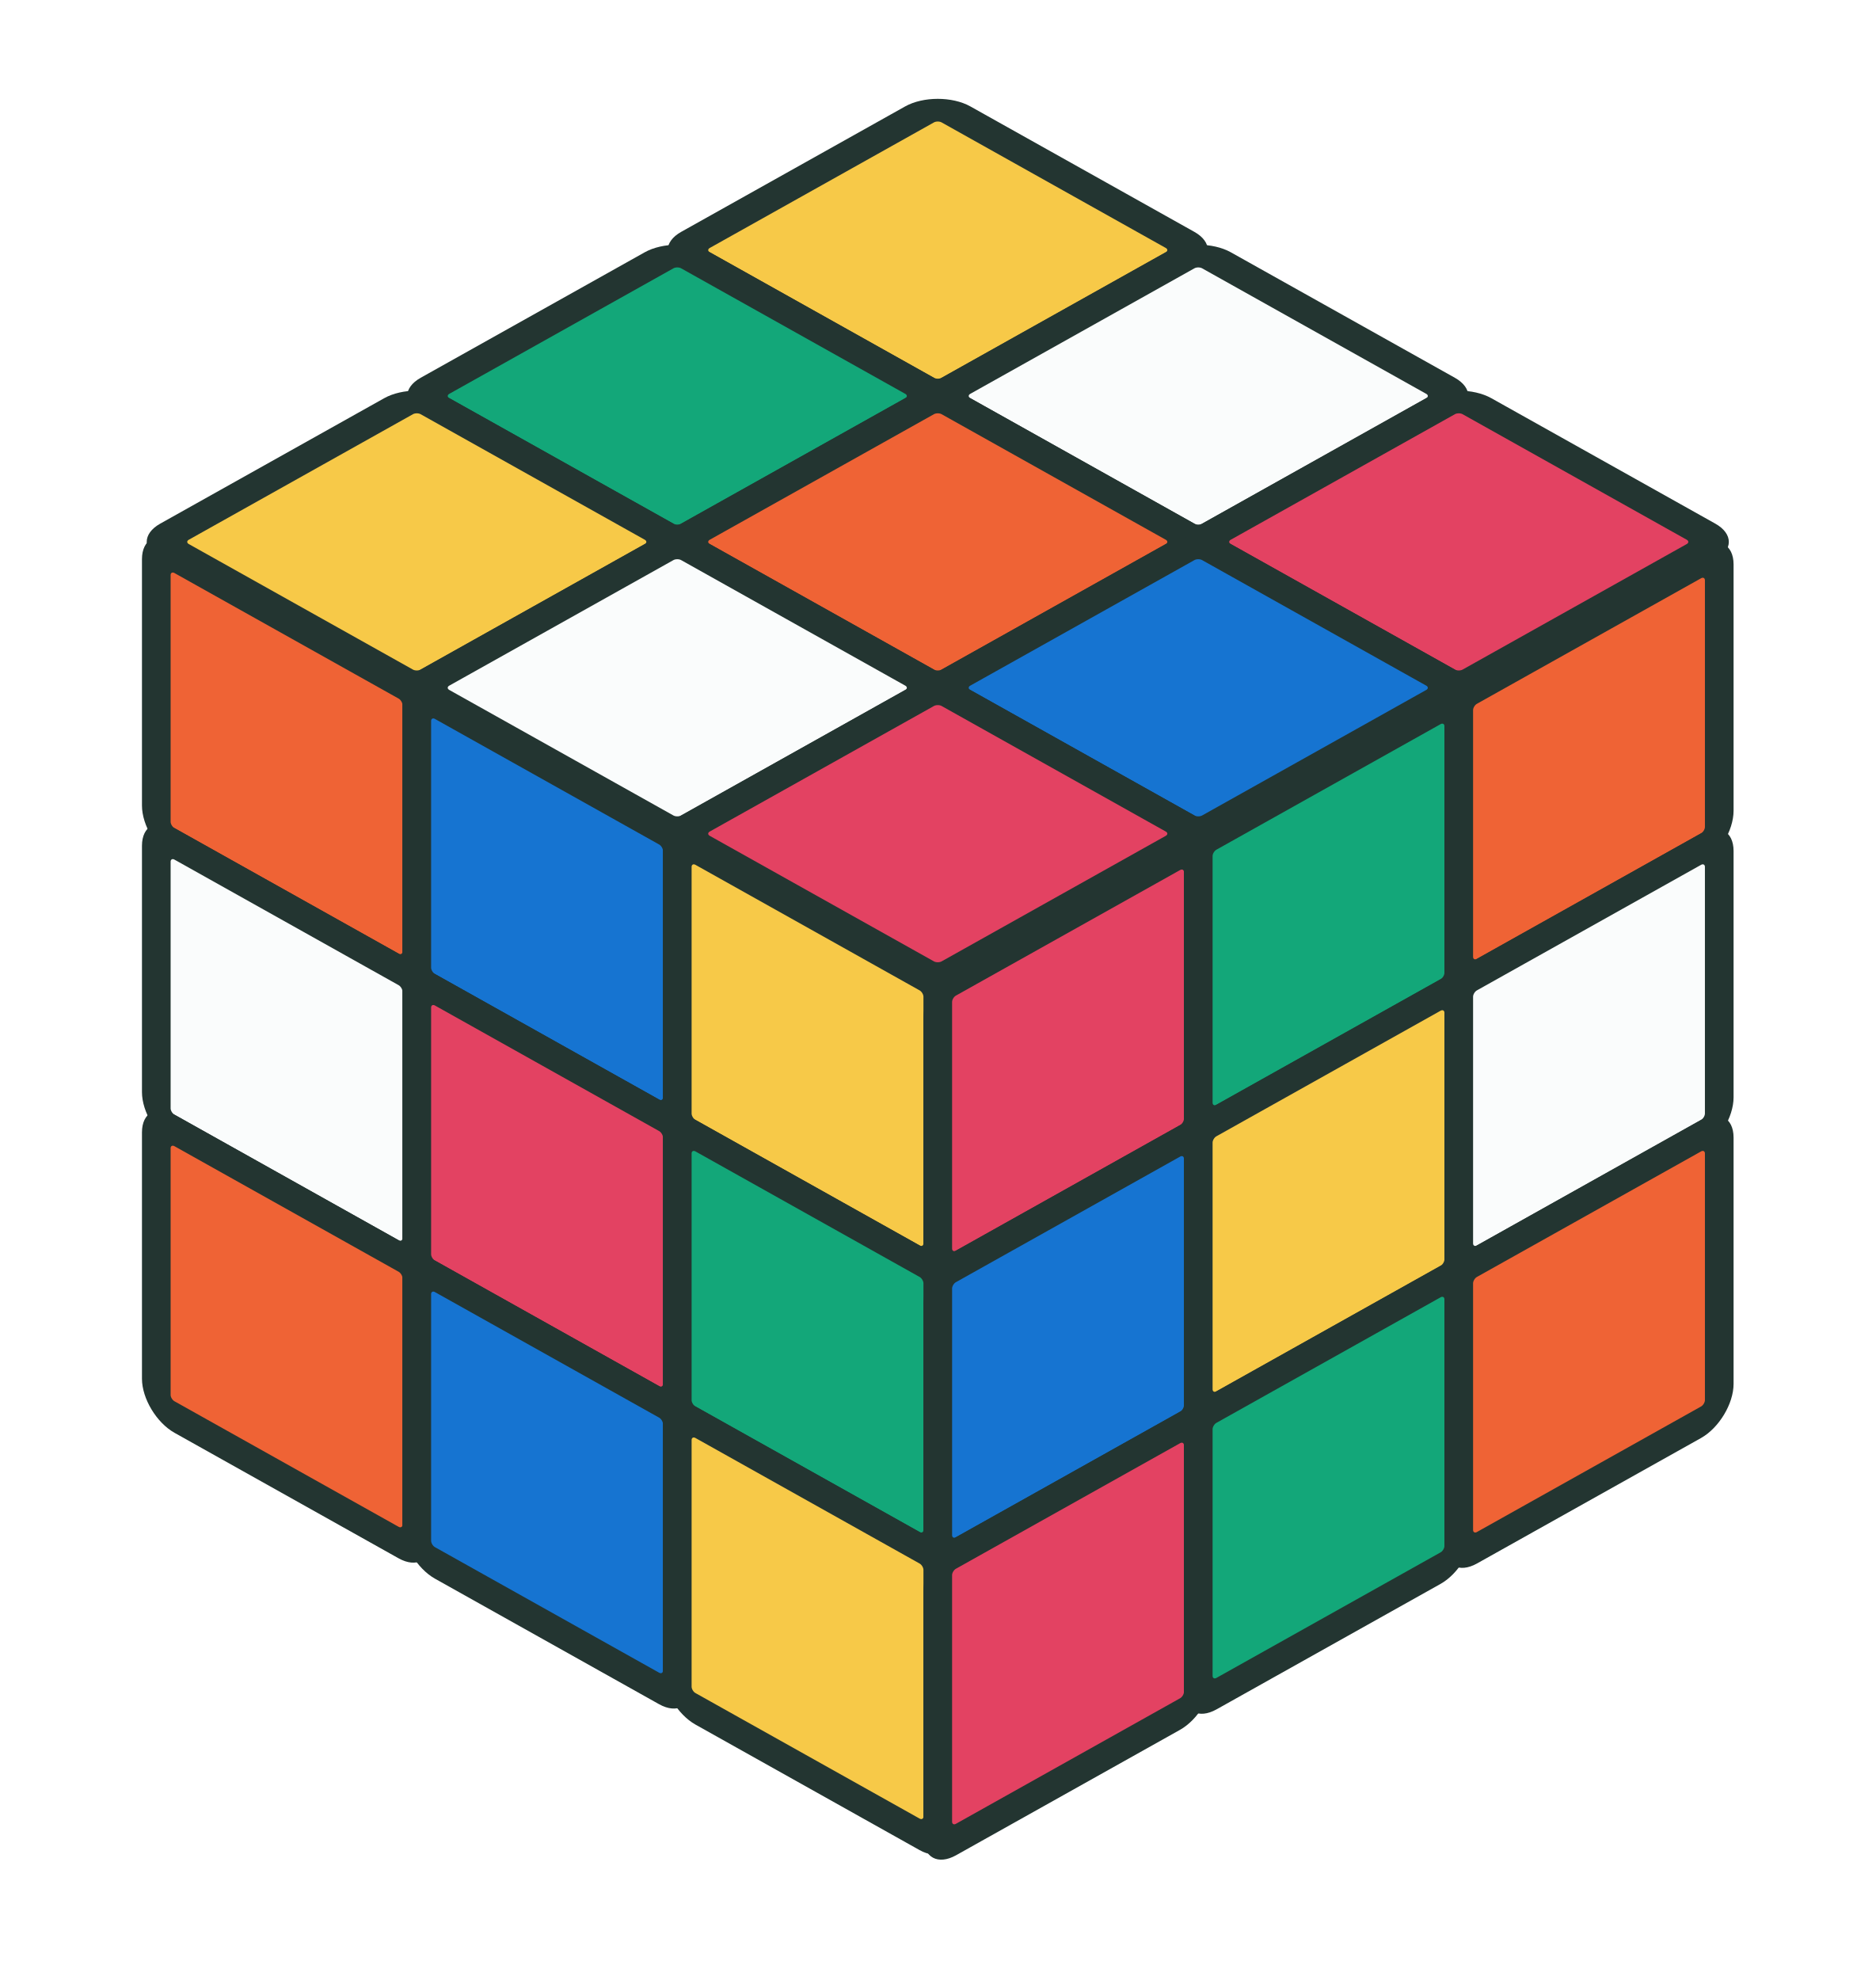
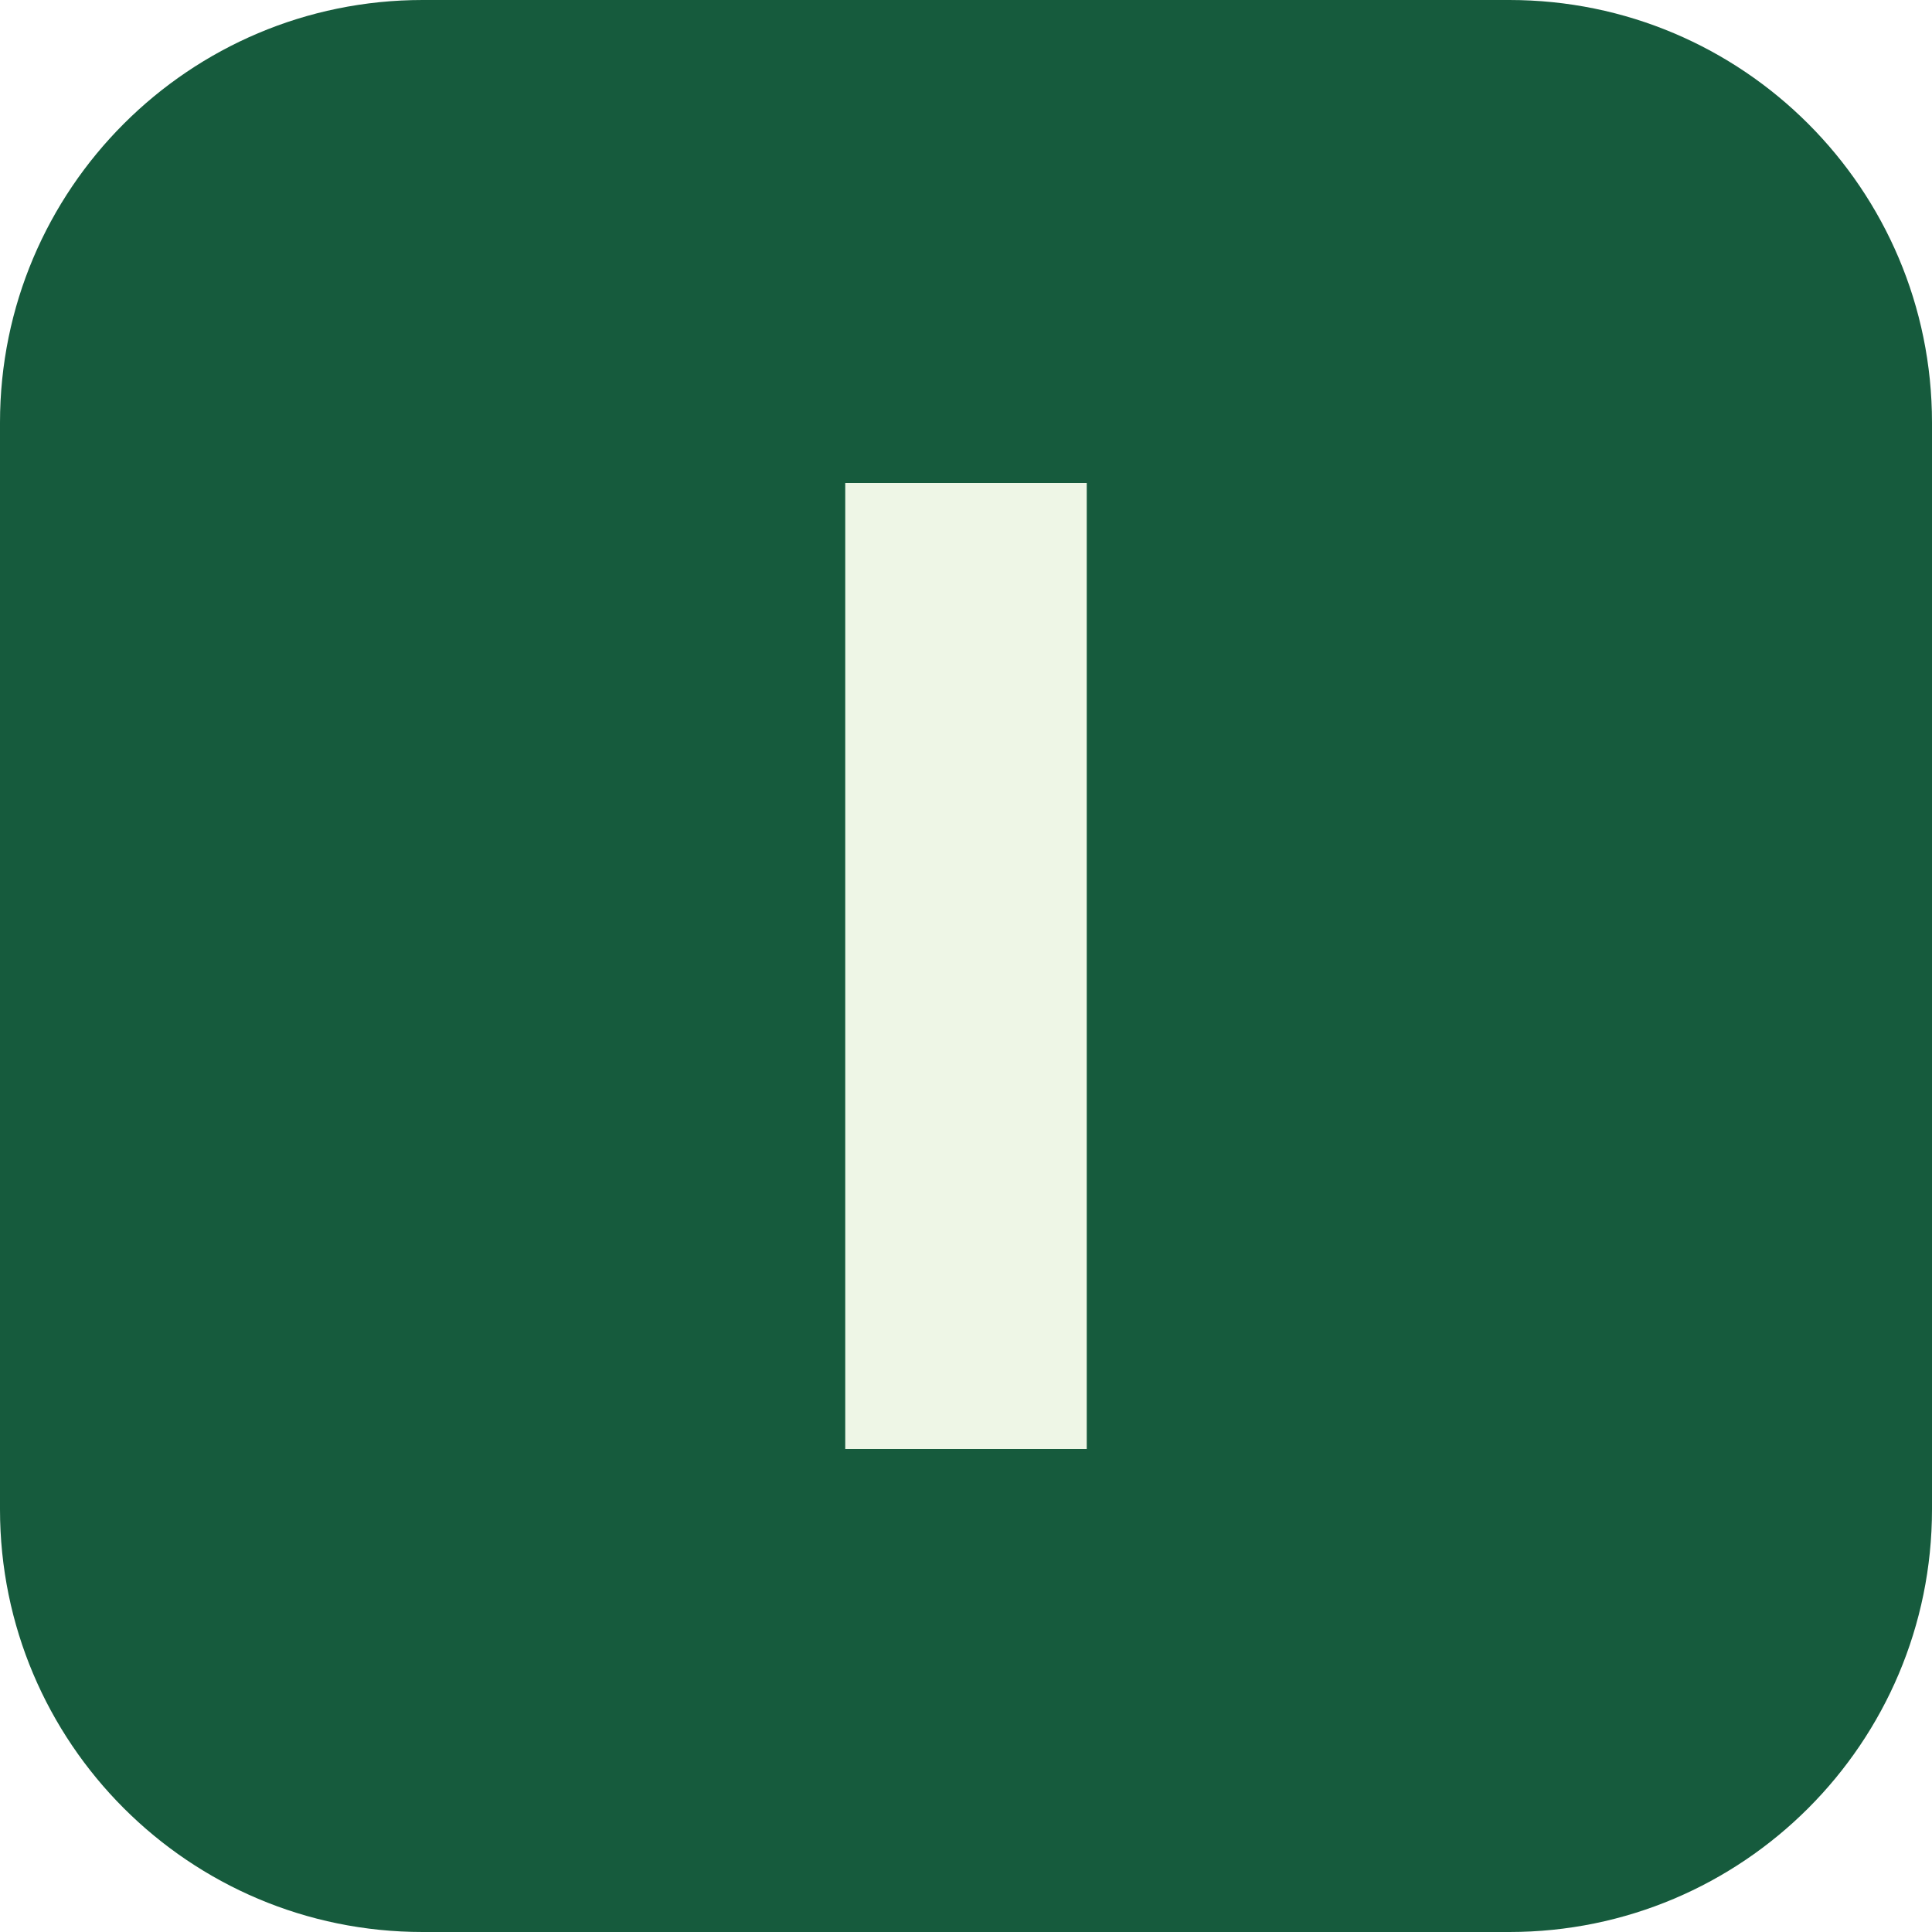
- <svg xmlns="http://www.w3.org/2000/svg" viewBox="0 0 72 76">
-   <g transform="matrix(1 .56 -1 .56 36 4)">
-     <rect x="0" y="0" width="10" height="10" rx=".7" fill="#f7c948" stroke="#233531" stroke-width="1.1" />
-     <rect x="10" y="0" width="10" height="10" rx=".7" fill="#fafcfc" stroke="#233531" stroke-width="1.1" />
-     <rect x="20" y="0" width="10" height="10" rx=".7" fill="#e34262" stroke="#233531" stroke-width="1.1" />
-     <rect x="0" y="10" width="10" height="10" rx=".7" fill="#13a779" stroke="#233531" stroke-width="1.1" />
-     <rect x="10" y="10" width="10" height="10" rx=".7" fill="#ef6335" stroke="#233531" stroke-width="1.1" />
-     <rect x="20" y="10" width="10" height="10" rx=".7" fill="#1674d1" stroke="#233531" stroke-width="1.1" />
-     <rect x="0" y="20" width="10" height="10" rx=".7" fill="#f7c948" stroke="#233531" stroke-width="1.1" />
-     <rect x="10" y="20" width="10" height="10" rx=".7" fill="#fafcfc" stroke="#233531" stroke-width="1.1" />
-     <rect x="20" y="20" width="10" height="10" rx=".7" fill="#e34262" stroke="#233531" stroke-width="1.1" />
-   </g>
-   <g transform="matrix(1 .56 0 1.1 6 21)">
-     <rect x="0" y="0" width="10" height="10" rx=".7" fill="#ef6335" stroke="#233531" stroke-width="1.1" />
-     <rect x="10" y="0" width="10" height="10" rx=".7" fill="#1674d1" stroke="#233531" stroke-width="1.1" />
-     <rect x="20" y="0" width="10" height="10" rx=".7" fill="#f7c948" stroke="#233531" stroke-width="1.1" />
-     <rect x="0" y="10" width="10" height="10" rx=".7" fill="#fafcfc" stroke="#233531" stroke-width="1.1" />
-     <rect x="10" y="10" width="10" height="10" rx=".7" fill="#e34262" stroke="#233531" stroke-width="1.1" />
-     <rect x="20" y="10" width="10" height="10" rx=".7" fill="#13a779" stroke="#233531" stroke-width="1.1" />
-     <rect x="0" y="20" width="10" height="10" rx=".7" fill="#ef6335" stroke="#233531" stroke-width="1.1" />
-     <rect x="10" y="20" width="10" height="10" rx=".7" fill="#1674d1" stroke="#233531" stroke-width="1.1" />
-     <rect x="20" y="20" width="10" height="10" rx=".7" fill="#f7c948" stroke="#233531" stroke-width="1.1" />
-   </g>
-   <g transform="matrix(1 -.56 0 1.1 36 38)">
-     <rect x="0" y="0" width="10" height="10" rx=".7" fill="#e34262" stroke="#233531" stroke-width="1.1" />
-     <rect x="10" y="0" width="10" height="10" rx=".7" fill="#13a779" stroke="#233531" stroke-width="1.1" />
-     <rect x="20" y="0" width="10" height="10" rx=".7" fill="#ef6335" stroke="#233531" stroke-width="1.1" />
-     <rect x="0" y="10" width="10" height="10" rx=".7" fill="#1674d1" stroke="#233531" stroke-width="1.1" />
-     <rect x="10" y="10" width="10" height="10" rx=".7" fill="#f7c948" stroke="#233531" stroke-width="1.1" />
-     <rect x="20" y="10" width="10" height="10" rx=".7" fill="#fafcfc" stroke="#233531" stroke-width="1.1" />
-     <rect x="0" y="20" width="10" height="10" rx=".7" fill="#e34262" stroke="#233531" stroke-width="1.1" />
-     <rect x="10" y="20" width="10" height="10" rx=".7" fill="#13a779" stroke="#233531" stroke-width="1.1" />
-     <rect x="20" y="20" width="10" height="10" rx=".7" fill="#ef6335" stroke="#233531" stroke-width="1.1" />
-   </g>
+ <svg xmlns="http://www.w3.org/2000/svg" viewBox="0 0 64 64">
+   <rect width="64" height="64" rx="14" fill="#165b3d" />
+   <path d="M28 16h8v32h-8z" fill="#eef6e6" />
</svg>
